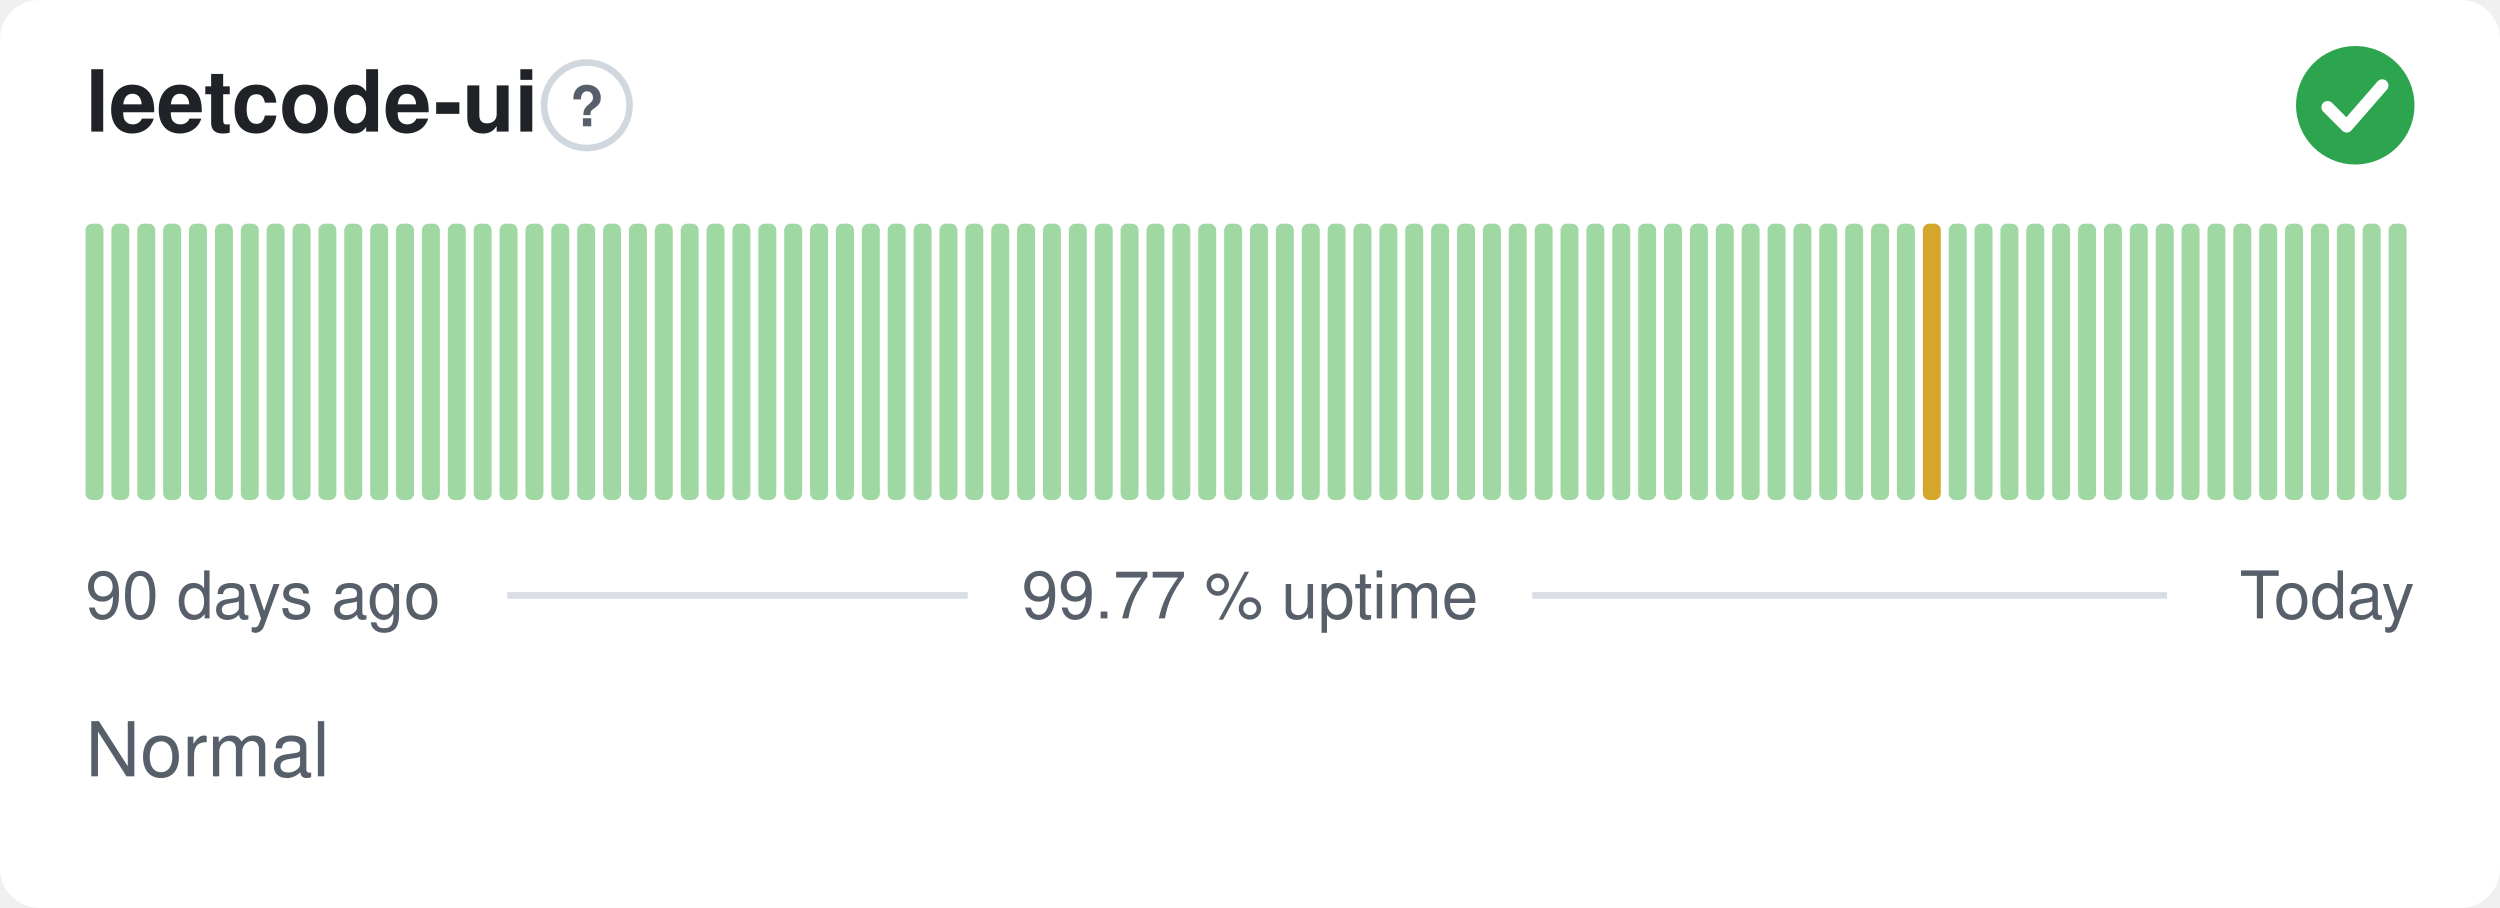
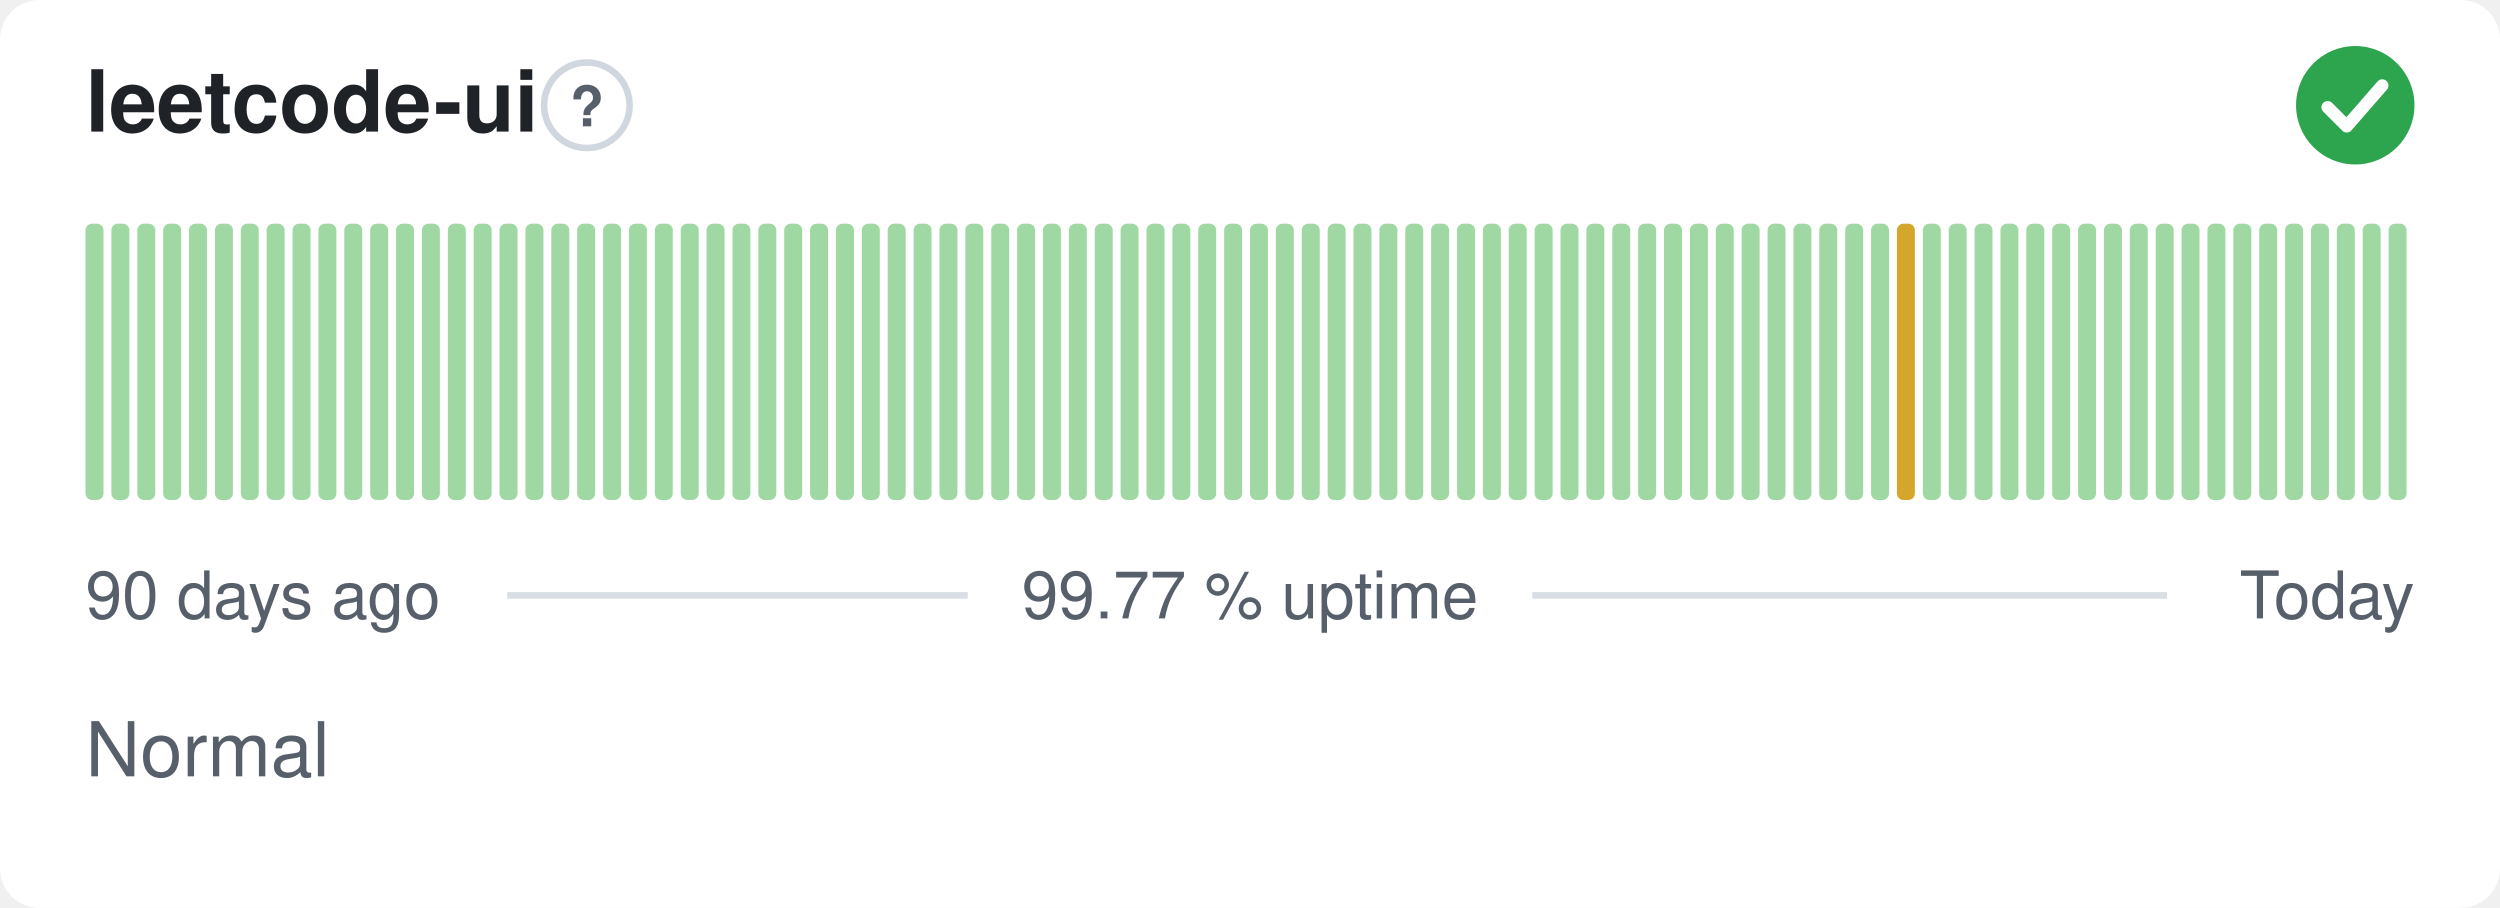
<svg xmlns="http://www.w3.org/2000/svg" width="380" height="138" viewBox="0 0 380 138" role="img" aria-label="leetcode-ui: Normal, 99.77 % uptime over the last 90 days" font-family="-apple-system,BlinkMacSystemFont,'Segoe UI',Helvetica,Arial,sans-serif">
  <style>
    @media (prefers-color-scheme: dark) {
      .bg { fill: #0d1117 }
      .title { fill: #e6edf3 }
      .muted { fill: #8b949e }
      .hint { stroke: #30363d }
      .rule { stroke: #30363d }
      .nodata { fill: #21262d }
    }
  </style>
  <rect class="bg" width="380" height="138" rx="6" fill="#ffffff" />
  <text class="title" x="13" y="20" font-size="13" font-weight="600" fill="#1f2328">leetcode-ui</text>
  <circle class="hint" cx="89.2" cy="16" r="6.5" fill="none" stroke="#d0d7de" stroke-width="1" />
  <text class="muted" x="89.2" y="19.2" text-anchor="middle" font-size="8.5" font-weight="700" fill="#57606a">?</text>
  <circle cx="358" cy="16" r="9" fill="#2da44e" />
  <path d="M353.80 16.30l2.90 2.90 5.40 -6.20" fill="none" stroke="#fff" stroke-width="1.89" stroke-linecap="round" stroke-linejoin="round" />
  <rect x="13.00" y="34.00" width="2.73" height="42.00" rx="1" fill="#9fd8a3" />
  <rect x="16.93" y="34.00" width="2.73" height="42.00" rx="1" fill="#9fd8a3" />
  <rect x="20.87" y="34.00" width="2.73" height="42.00" rx="1" fill="#9fd8a3" />
  <rect x="24.80" y="34.00" width="2.73" height="42.00" rx="1" fill="#9fd8a3" />
  <rect x="28.73" y="34.00" width="2.73" height="42.00" rx="1" fill="#9fd8a3" />
  <rect x="32.67" y="34.00" width="2.73" height="42.00" rx="1" fill="#9fd8a3" />
  <rect x="36.60" y="34.00" width="2.73" height="42.00" rx="1" fill="#9fd8a3" />
  <rect x="40.53" y="34.00" width="2.73" height="42.00" rx="1" fill="#9fd8a3" />
  <rect x="44.47" y="34.00" width="2.73" height="42.00" rx="1" fill="#9fd8a3" />
  <rect x="48.40" y="34.00" width="2.73" height="42.00" rx="1" fill="#9fd8a3" />
  <rect x="52.33" y="34.00" width="2.73" height="42.00" rx="1" fill="#9fd8a3" />
  <rect x="56.27" y="34.00" width="2.73" height="42.00" rx="1" fill="#9fd8a3" />
  <rect x="60.20" y="34.00" width="2.73" height="42.00" rx="1" fill="#9fd8a3" />
  <rect x="64.13" y="34.00" width="2.73" height="42.00" rx="1" fill="#9fd8a3" />
  <rect x="68.07" y="34.00" width="2.73" height="42.00" rx="1" fill="#9fd8a3" />
  <rect x="72.00" y="34.00" width="2.73" height="42.00" rx="1" fill="#9fd8a3" />
  <rect x="75.93" y="34.00" width="2.73" height="42.00" rx="1" fill="#9fd8a3" />
  <rect x="79.87" y="34.00" width="2.73" height="42.00" rx="1" fill="#9fd8a3" />
  <rect x="83.80" y="34.00" width="2.73" height="42.00" rx="1" fill="#9fd8a3" />
  <rect x="87.73" y="34.00" width="2.73" height="42.00" rx="1" fill="#9fd8a3" />
  <rect x="91.67" y="34.00" width="2.73" height="42.00" rx="1" fill="#9fd8a3" />
  <rect x="95.60" y="34.00" width="2.73" height="42.00" rx="1" fill="#9fd8a3" />
  <rect x="99.53" y="34.00" width="2.73" height="42.00" rx="1" fill="#9fd8a3" />
  <rect x="103.47" y="34.00" width="2.73" height="42.00" rx="1" fill="#9fd8a3" />
  <rect x="107.40" y="34.00" width="2.73" height="42.00" rx="1" fill="#9fd8a3" />
  <rect x="111.33" y="34.00" width="2.73" height="42.00" rx="1" fill="#9fd8a3" />
  <rect x="115.27" y="34.00" width="2.73" height="42.00" rx="1" fill="#9fd8a3" />
  <rect x="119.20" y="34.00" width="2.73" height="42.00" rx="1" fill="#9fd8a3" />
  <rect x="123.13" y="34.00" width="2.73" height="42.00" rx="1" fill="#9fd8a3" />
  <rect x="127.07" y="34.00" width="2.73" height="42.00" rx="1" fill="#9fd8a3" />
  <rect x="131.00" y="34.00" width="2.73" height="42.00" rx="1" fill="#9fd8a3" />
  <rect x="134.93" y="34.00" width="2.73" height="42.00" rx="1" fill="#9fd8a3" />
  <rect x="138.87" y="34.00" width="2.73" height="42.00" rx="1" fill="#9fd8a3" />
  <rect x="142.80" y="34.00" width="2.73" height="42.00" rx="1" fill="#9fd8a3" />
  <rect x="146.73" y="34.00" width="2.73" height="42.00" rx="1" fill="#9fd8a3" />
  <rect x="150.67" y="34.00" width="2.73" height="42.00" rx="1" fill="#9fd8a3" />
  <rect x="154.60" y="34.00" width="2.73" height="42.00" rx="1" fill="#9fd8a3" />
  <rect x="158.53" y="34.00" width="2.73" height="42.00" rx="1" fill="#9fd8a3" />
  <rect x="162.47" y="34.00" width="2.73" height="42.00" rx="1" fill="#9fd8a3" />
  <rect x="166.40" y="34.00" width="2.73" height="42.00" rx="1" fill="#9fd8a3" />
  <rect x="170.33" y="34.00" width="2.73" height="42.00" rx="1" fill="#9fd8a3" />
  <rect x="174.27" y="34.00" width="2.73" height="42.00" rx="1" fill="#9fd8a3" />
  <rect x="178.20" y="34.00" width="2.73" height="42.00" rx="1" fill="#9fd8a3" />
  <rect x="182.13" y="34.00" width="2.73" height="42.00" rx="1" fill="#9fd8a3" />
  <rect x="186.07" y="34.00" width="2.73" height="42.00" rx="1" fill="#9fd8a3" />
  <rect x="190.00" y="34.00" width="2.73" height="42.00" rx="1" fill="#9fd8a3" />
  <rect x="193.93" y="34.00" width="2.73" height="42.00" rx="1" fill="#9fd8a3" />
  <rect x="197.87" y="34.00" width="2.73" height="42.00" rx="1" fill="#9fd8a3" />
  <rect x="201.80" y="34.00" width="2.73" height="42.00" rx="1" fill="#9fd8a3" />
  <rect x="205.73" y="34.00" width="2.73" height="42.00" rx="1" fill="#9fd8a3" />
  <rect x="209.67" y="34.00" width="2.73" height="42.00" rx="1" fill="#9fd8a3" />
  <rect x="213.60" y="34.00" width="2.73" height="42.00" rx="1" fill="#9fd8a3" />
  <rect x="217.53" y="34.00" width="2.73" height="42.00" rx="1" fill="#9fd8a3" />
  <rect x="221.47" y="34.00" width="2.73" height="42.00" rx="1" fill="#9fd8a3" />
  <rect x="225.40" y="34.00" width="2.73" height="42.00" rx="1" fill="#9fd8a3" />
  <rect x="229.33" y="34.00" width="2.73" height="42.00" rx="1" fill="#9fd8a3" />
  <rect x="233.27" y="34.00" width="2.73" height="42.00" rx="1" fill="#9fd8a3" />
  <rect x="237.20" y="34.00" width="2.73" height="42.00" rx="1" fill="#9fd8a3" />
  <rect x="241.13" y="34.00" width="2.73" height="42.00" rx="1" fill="#9fd8a3" />
  <rect x="245.07" y="34.00" width="2.73" height="42.00" rx="1" fill="#9fd8a3" />
  <rect x="249.00" y="34.00" width="2.73" height="42.00" rx="1" fill="#9fd8a3" />
  <rect x="252.93" y="34.00" width="2.73" height="42.00" rx="1" fill="#9fd8a3" />
  <rect x="256.87" y="34.00" width="2.73" height="42.00" rx="1" fill="#9fd8a3" />
  <rect x="260.80" y="34.00" width="2.73" height="42.00" rx="1" fill="#9fd8a3" />
  <rect x="264.73" y="34.00" width="2.73" height="42.00" rx="1" fill="#9fd8a3" />
  <rect x="268.67" y="34.00" width="2.73" height="42.00" rx="1" fill="#9fd8a3" />
  <rect x="272.60" y="34.00" width="2.73" height="42.00" rx="1" fill="#9fd8a3" />
  <rect x="276.53" y="34.00" width="2.73" height="42.00" rx="1" fill="#9fd8a3" />
  <rect x="280.47" y="34.00" width="2.73" height="42.00" rx="1" fill="#9fd8a3" />
  <rect x="284.40" y="34.00" width="2.73" height="42.00" rx="1" fill="#9fd8a3" />
-   <rect x="288.33" y="34.00" width="2.73" height="42.00" rx="1" fill="#9fd8a3" />
-   <rect x="292.27" y="34.00" width="2.73" height="42.00" rx="1" fill="#d4a72c" />
+   <rect x="288.33" y="34.00" width="2.73" height="42.00" rx="1" fill="#d4a72c" />
+   <rect x="292.27" y="34.00" width="2.73" height="42.00" rx="1" fill="#9fd8a3" />
  <rect x="296.20" y="34.00" width="2.73" height="42.00" rx="1" fill="#9fd8a3" />
  <rect x="300.13" y="34.00" width="2.73" height="42.00" rx="1" fill="#9fd8a3" />
  <rect x="304.07" y="34.00" width="2.73" height="42.00" rx="1" fill="#9fd8a3" />
  <rect x="308.00" y="34.00" width="2.73" height="42.00" rx="1" fill="#9fd8a3" />
  <rect x="311.93" y="34.00" width="2.73" height="42.00" rx="1" fill="#9fd8a3" />
  <rect x="315.87" y="34.00" width="2.73" height="42.00" rx="1" fill="#9fd8a3" />
  <rect x="319.80" y="34.00" width="2.73" height="42.00" rx="1" fill="#9fd8a3" />
  <rect x="323.73" y="34.00" width="2.73" height="42.00" rx="1" fill="#9fd8a3" />
  <rect x="327.67" y="34.00" width="2.73" height="42.00" rx="1" fill="#9fd8a3" />
  <rect x="331.60" y="34.00" width="2.73" height="42.00" rx="1" fill="#9fd8a3" />
  <rect x="335.53" y="34.00" width="2.73" height="42.00" rx="1" fill="#9fd8a3" />
  <rect x="339.47" y="34.00" width="2.73" height="42.00" rx="1" fill="#9fd8a3" />
  <rect x="343.40" y="34.00" width="2.73" height="42.00" rx="1" fill="#9fd8a3" />
  <rect x="347.33" y="34.00" width="2.73" height="42.00" rx="1" fill="#9fd8a3" />
  <rect x="351.27" y="34.00" width="2.73" height="42.00" rx="1" fill="#9fd8a3" />
  <rect x="355.20" y="34.00" width="2.73" height="42.00" rx="1" fill="#9fd8a3" />
  <rect x="359.13" y="34.00" width="2.73" height="42.00" rx="1" fill="#9fd8a3" />
  <rect x="363.07" y="34.00" width="2.73" height="42.00" rx="1" fill="#9fd8a3" />
  <text class="muted" x="13" y="94" font-size="10" fill="#57606a">90 days ago</text>
  <text class="muted" x="190" y="94" text-anchor="middle" font-size="10" fill="#57606a">99.77 % uptime</text>
  <text class="muted" x="367" y="94" text-anchor="end" font-size="10" fill="#57606a">Today</text>
  <line class="rule" x1="77.1" y1="90.5" x2="147.1" y2="90.5" stroke="#d8dee4" stroke-width="1" />
  <line class="rule" x1="232.9" y1="90.5" x2="329.4" y2="90.5" stroke="#d8dee4" stroke-width="1" />
  <text class="muted" x="13" y="118" font-size="11.5" fill="#57606a">Normal</text>
</svg>
